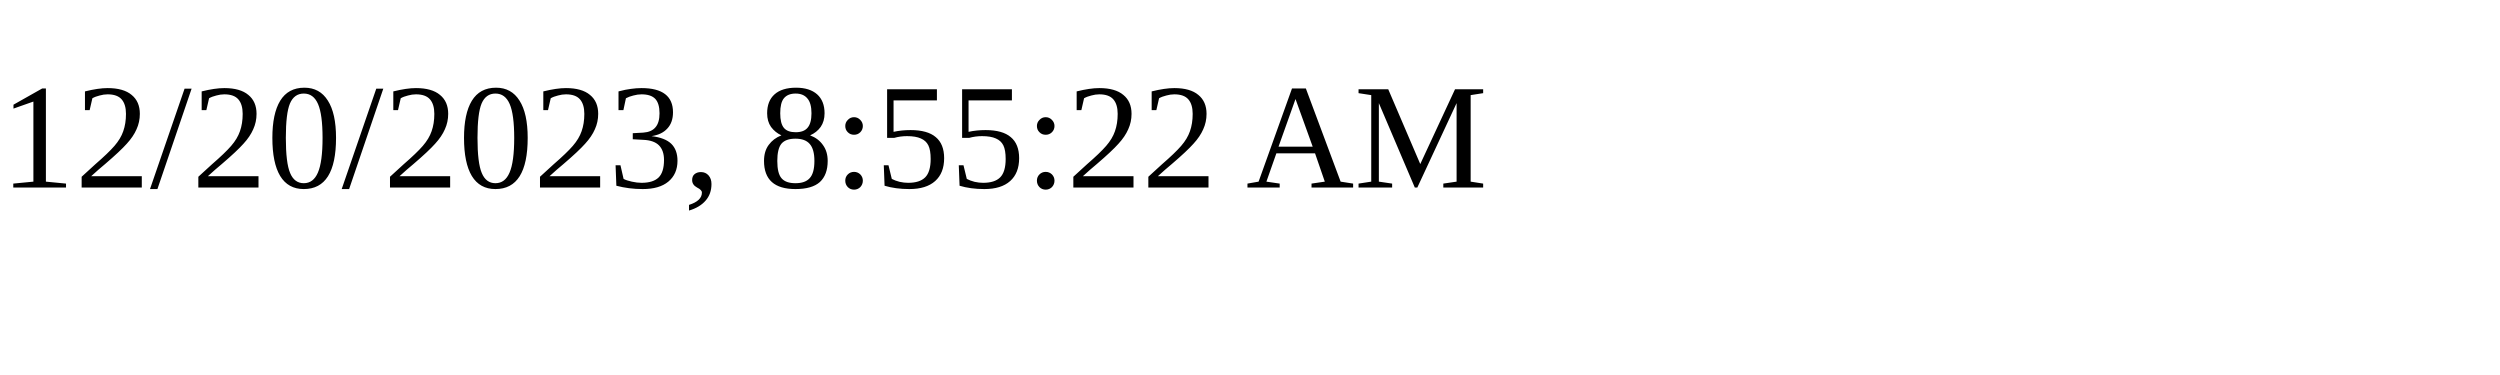
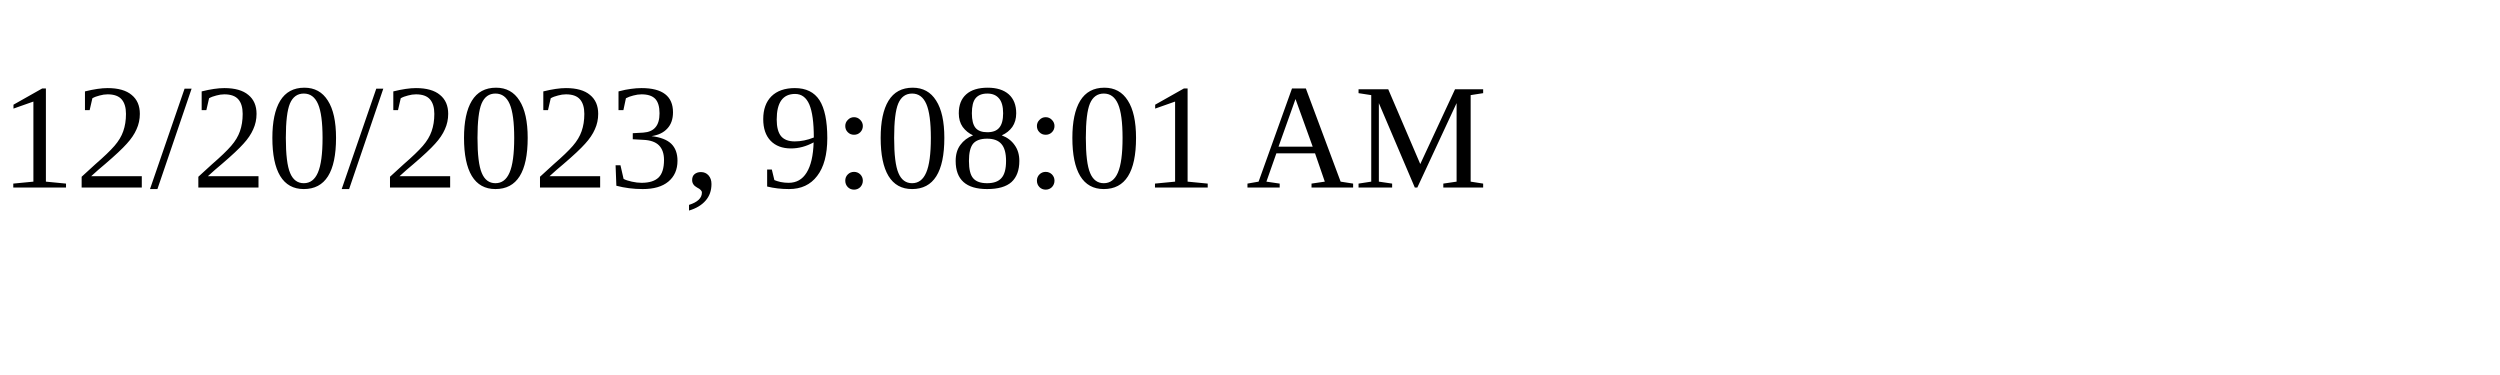
<svg xmlns="http://www.w3.org/2000/svg" height="30" width="200">
-   <text x="0" y="15">12/20/2023, 8:55:22 AM</text>
+   <text x="0" y="15">12/20/2023, 9:08:01 AM</text>
</svg>
